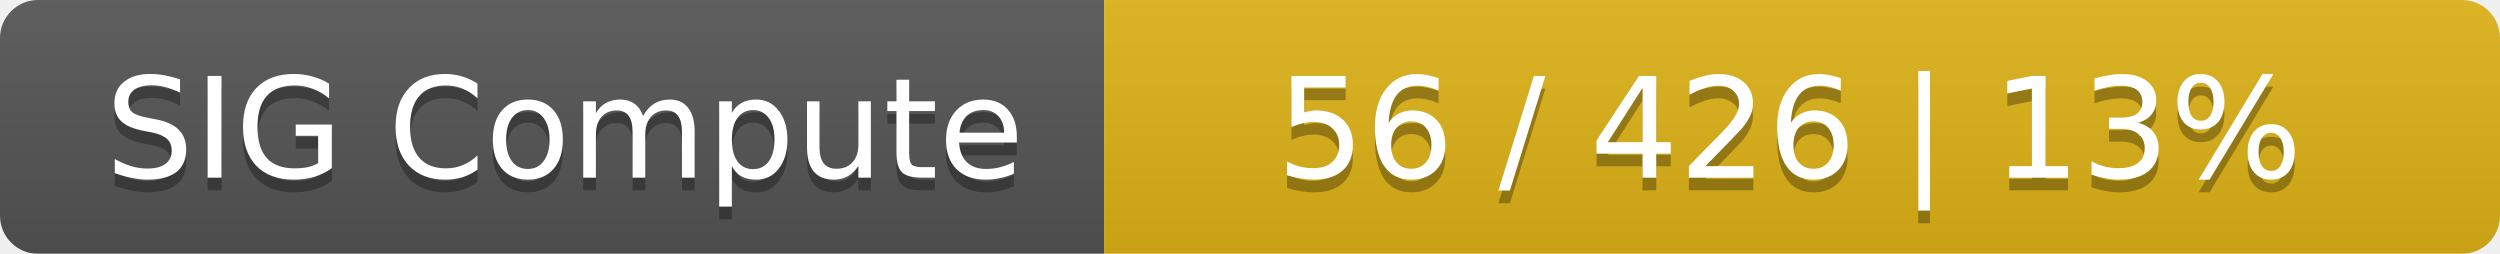
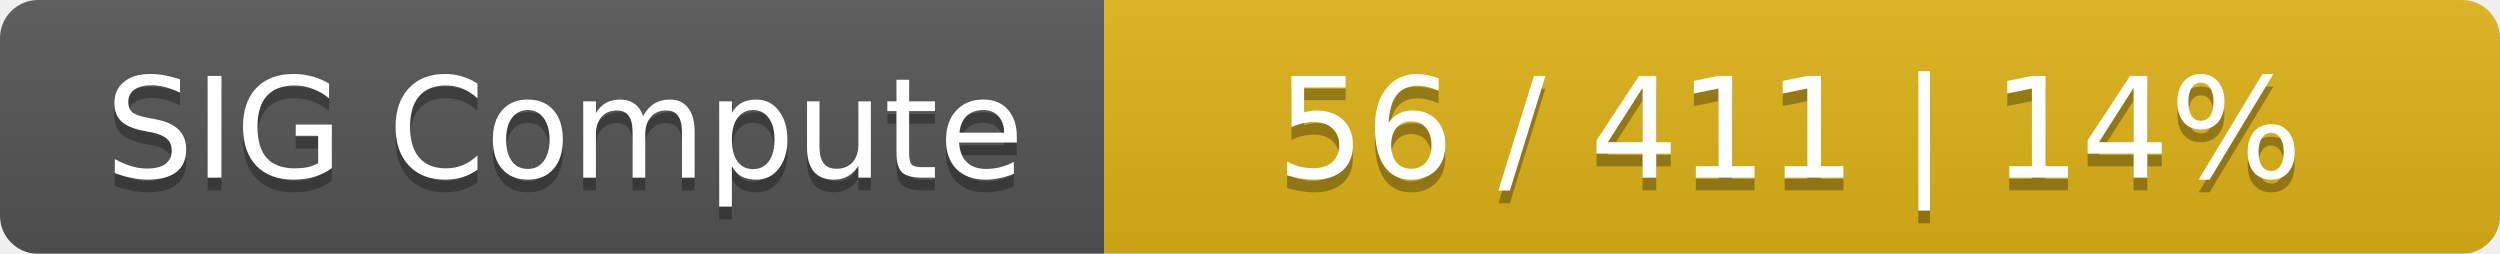
<svg xmlns="http://www.w3.org/2000/svg" width="197" height="20">
  <linearGradient id="smooth" x2="0" y2="100%">
    <stop offset="0" stop-color="#bbb" stop-opacity=".1" />
    <stop offset="1" stop-opacity=".1" />
  </linearGradient>
  <mask id="round">
    <rect width="197" height="20" rx="3" fill="#fff" />
  </mask>
  <g mask="url(#round)">
    <rect width="87" height="20" fill="#555" />
    <rect x="87" width="110" height="20" fill="#dfb317" />
    <rect width="197" height="20" fill="url(#smooth)" />
  </g>
  <g fill="#fff" text-anchor="middle" font-family="DejaVu Sans,Verdana,Geneva,sans-serif" font-size="11">
    <text x="44.5" y="15" fill="#010101" fill-opacity=".3">SIG Compute</text>
    <text x="44.5" y="14">SIG Compute</text>
-     <text x="141" y="15" fill="#010101" fill-opacity=".3">56 / 426    |    13%</text>
-     <text x="141" y="14">56 / 426    |    13%</text>
+     <text x="141" y="15" fill="#010101" fill-opacity=".3">56 / 411    |    14%</text>
+     <text x="141" y="14">56 / 411    |    14%</text>
  </g>
</svg>
